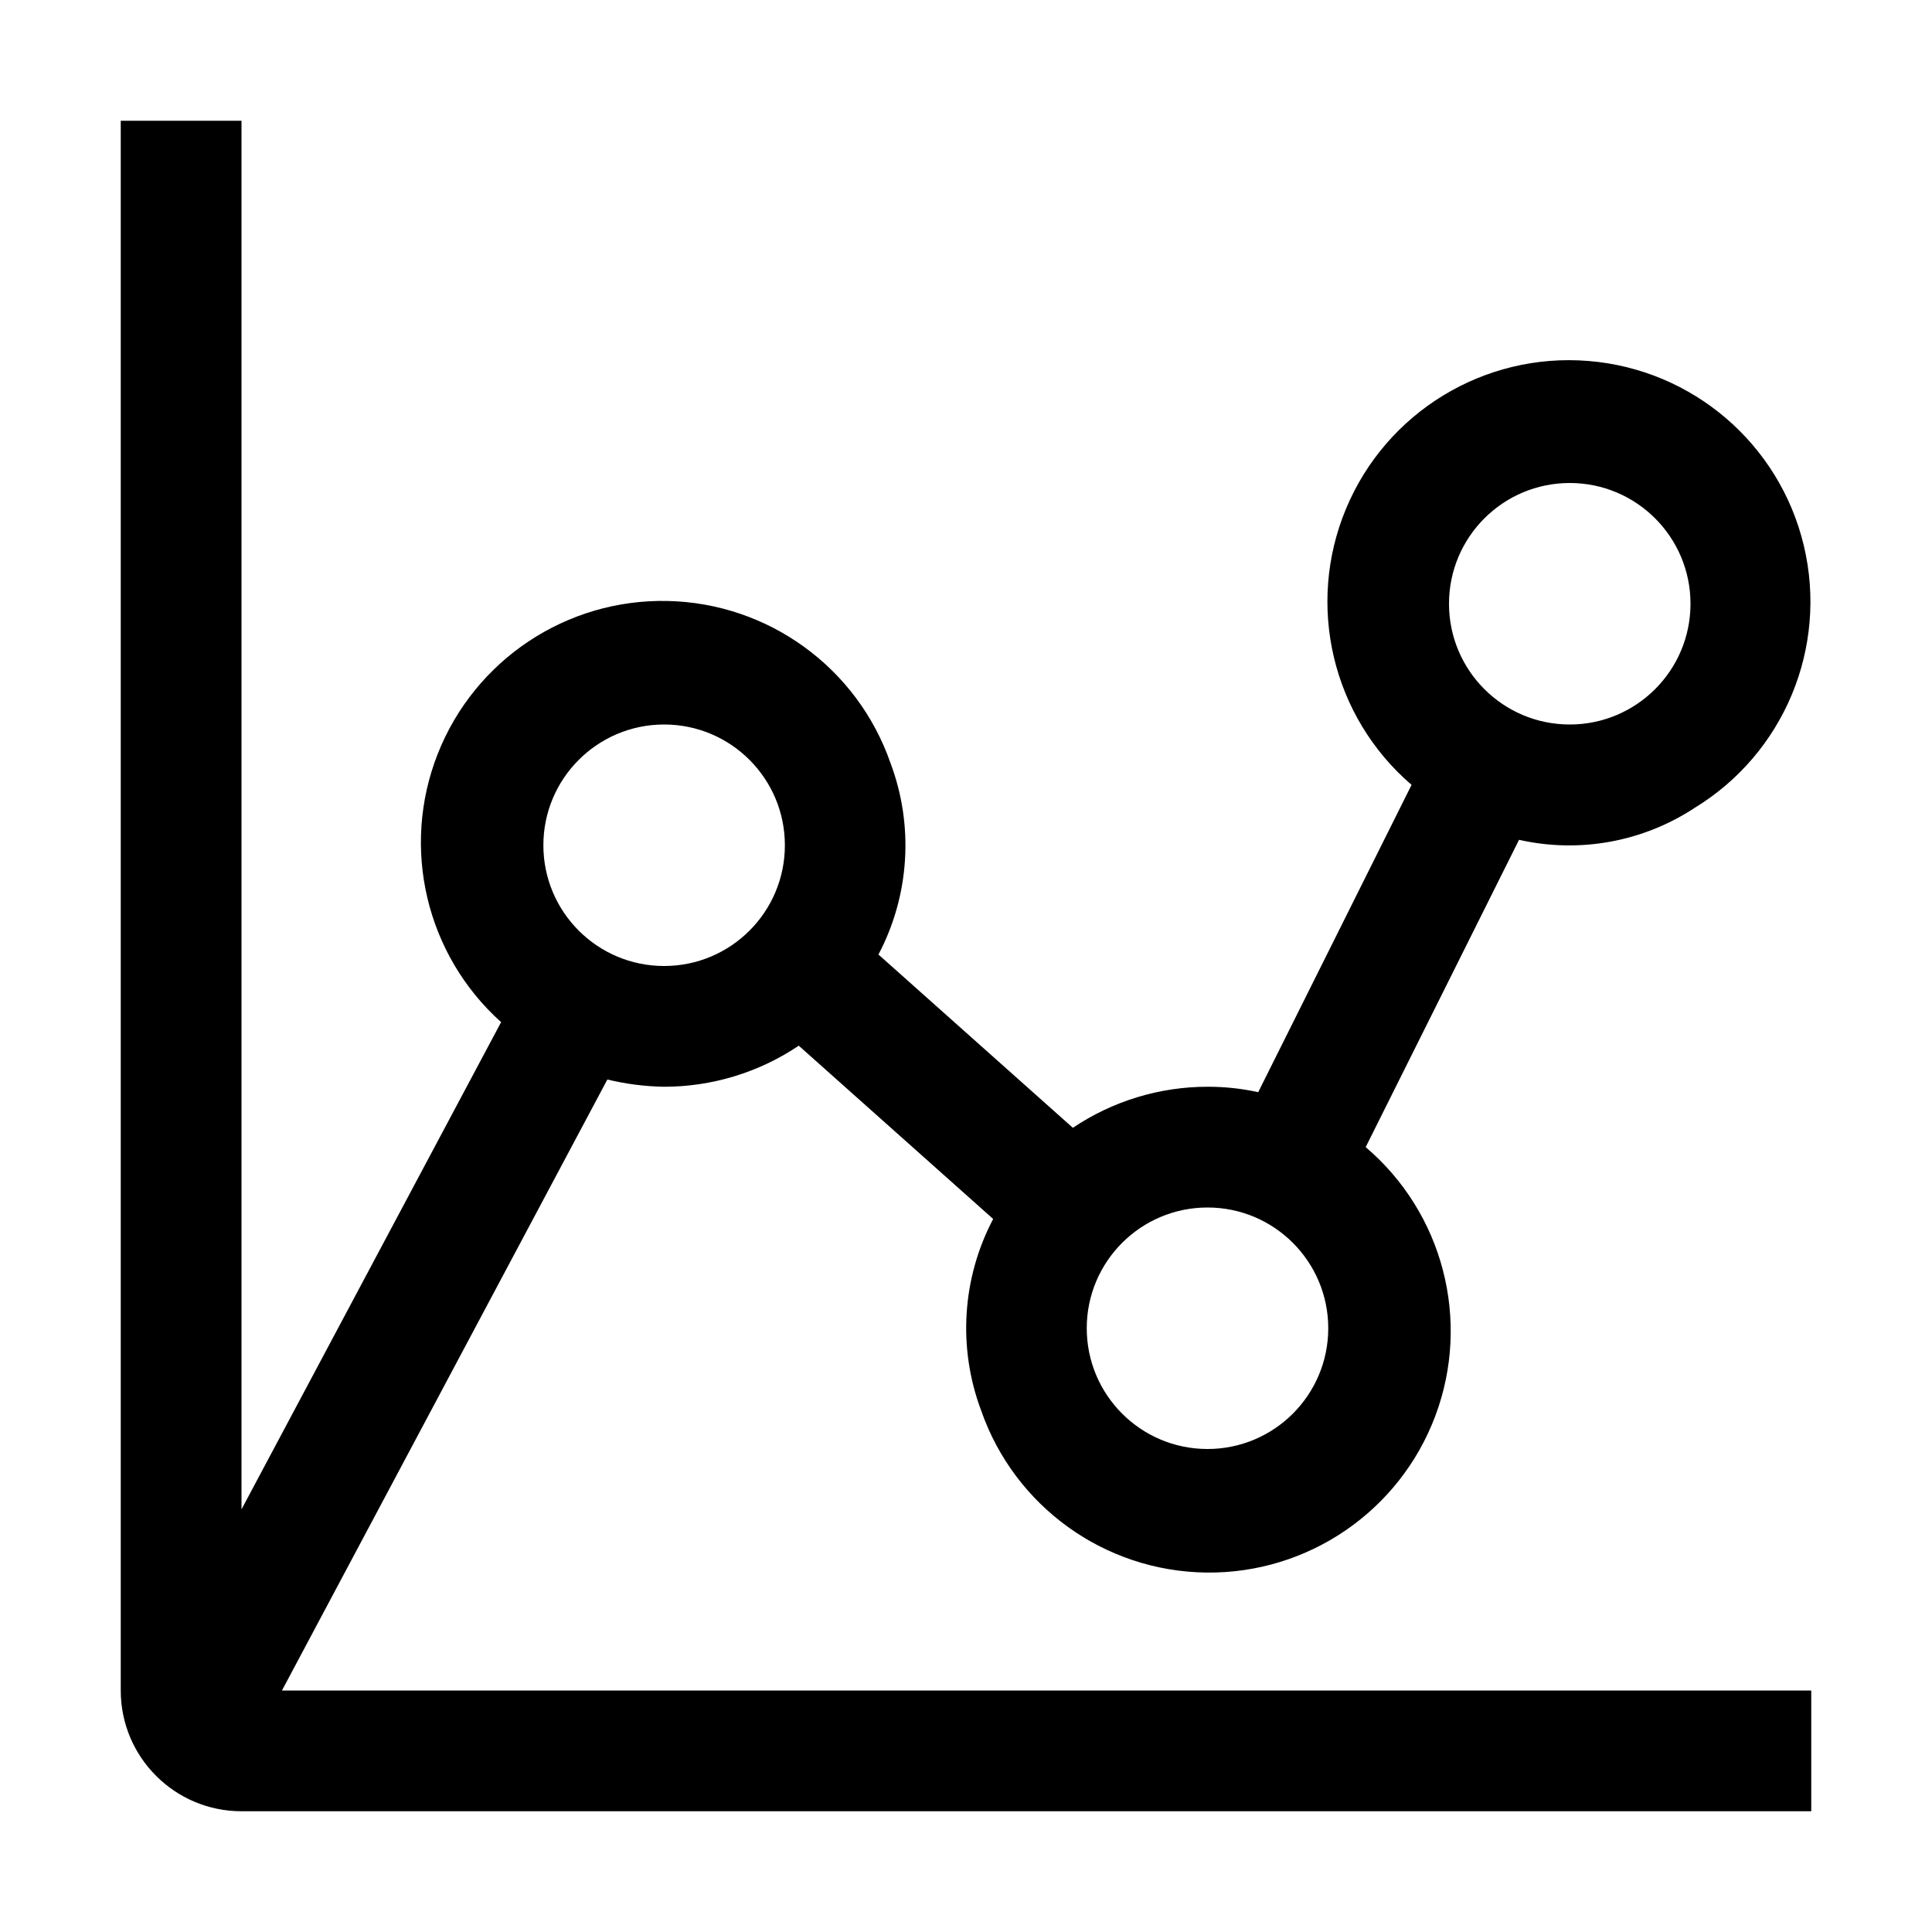
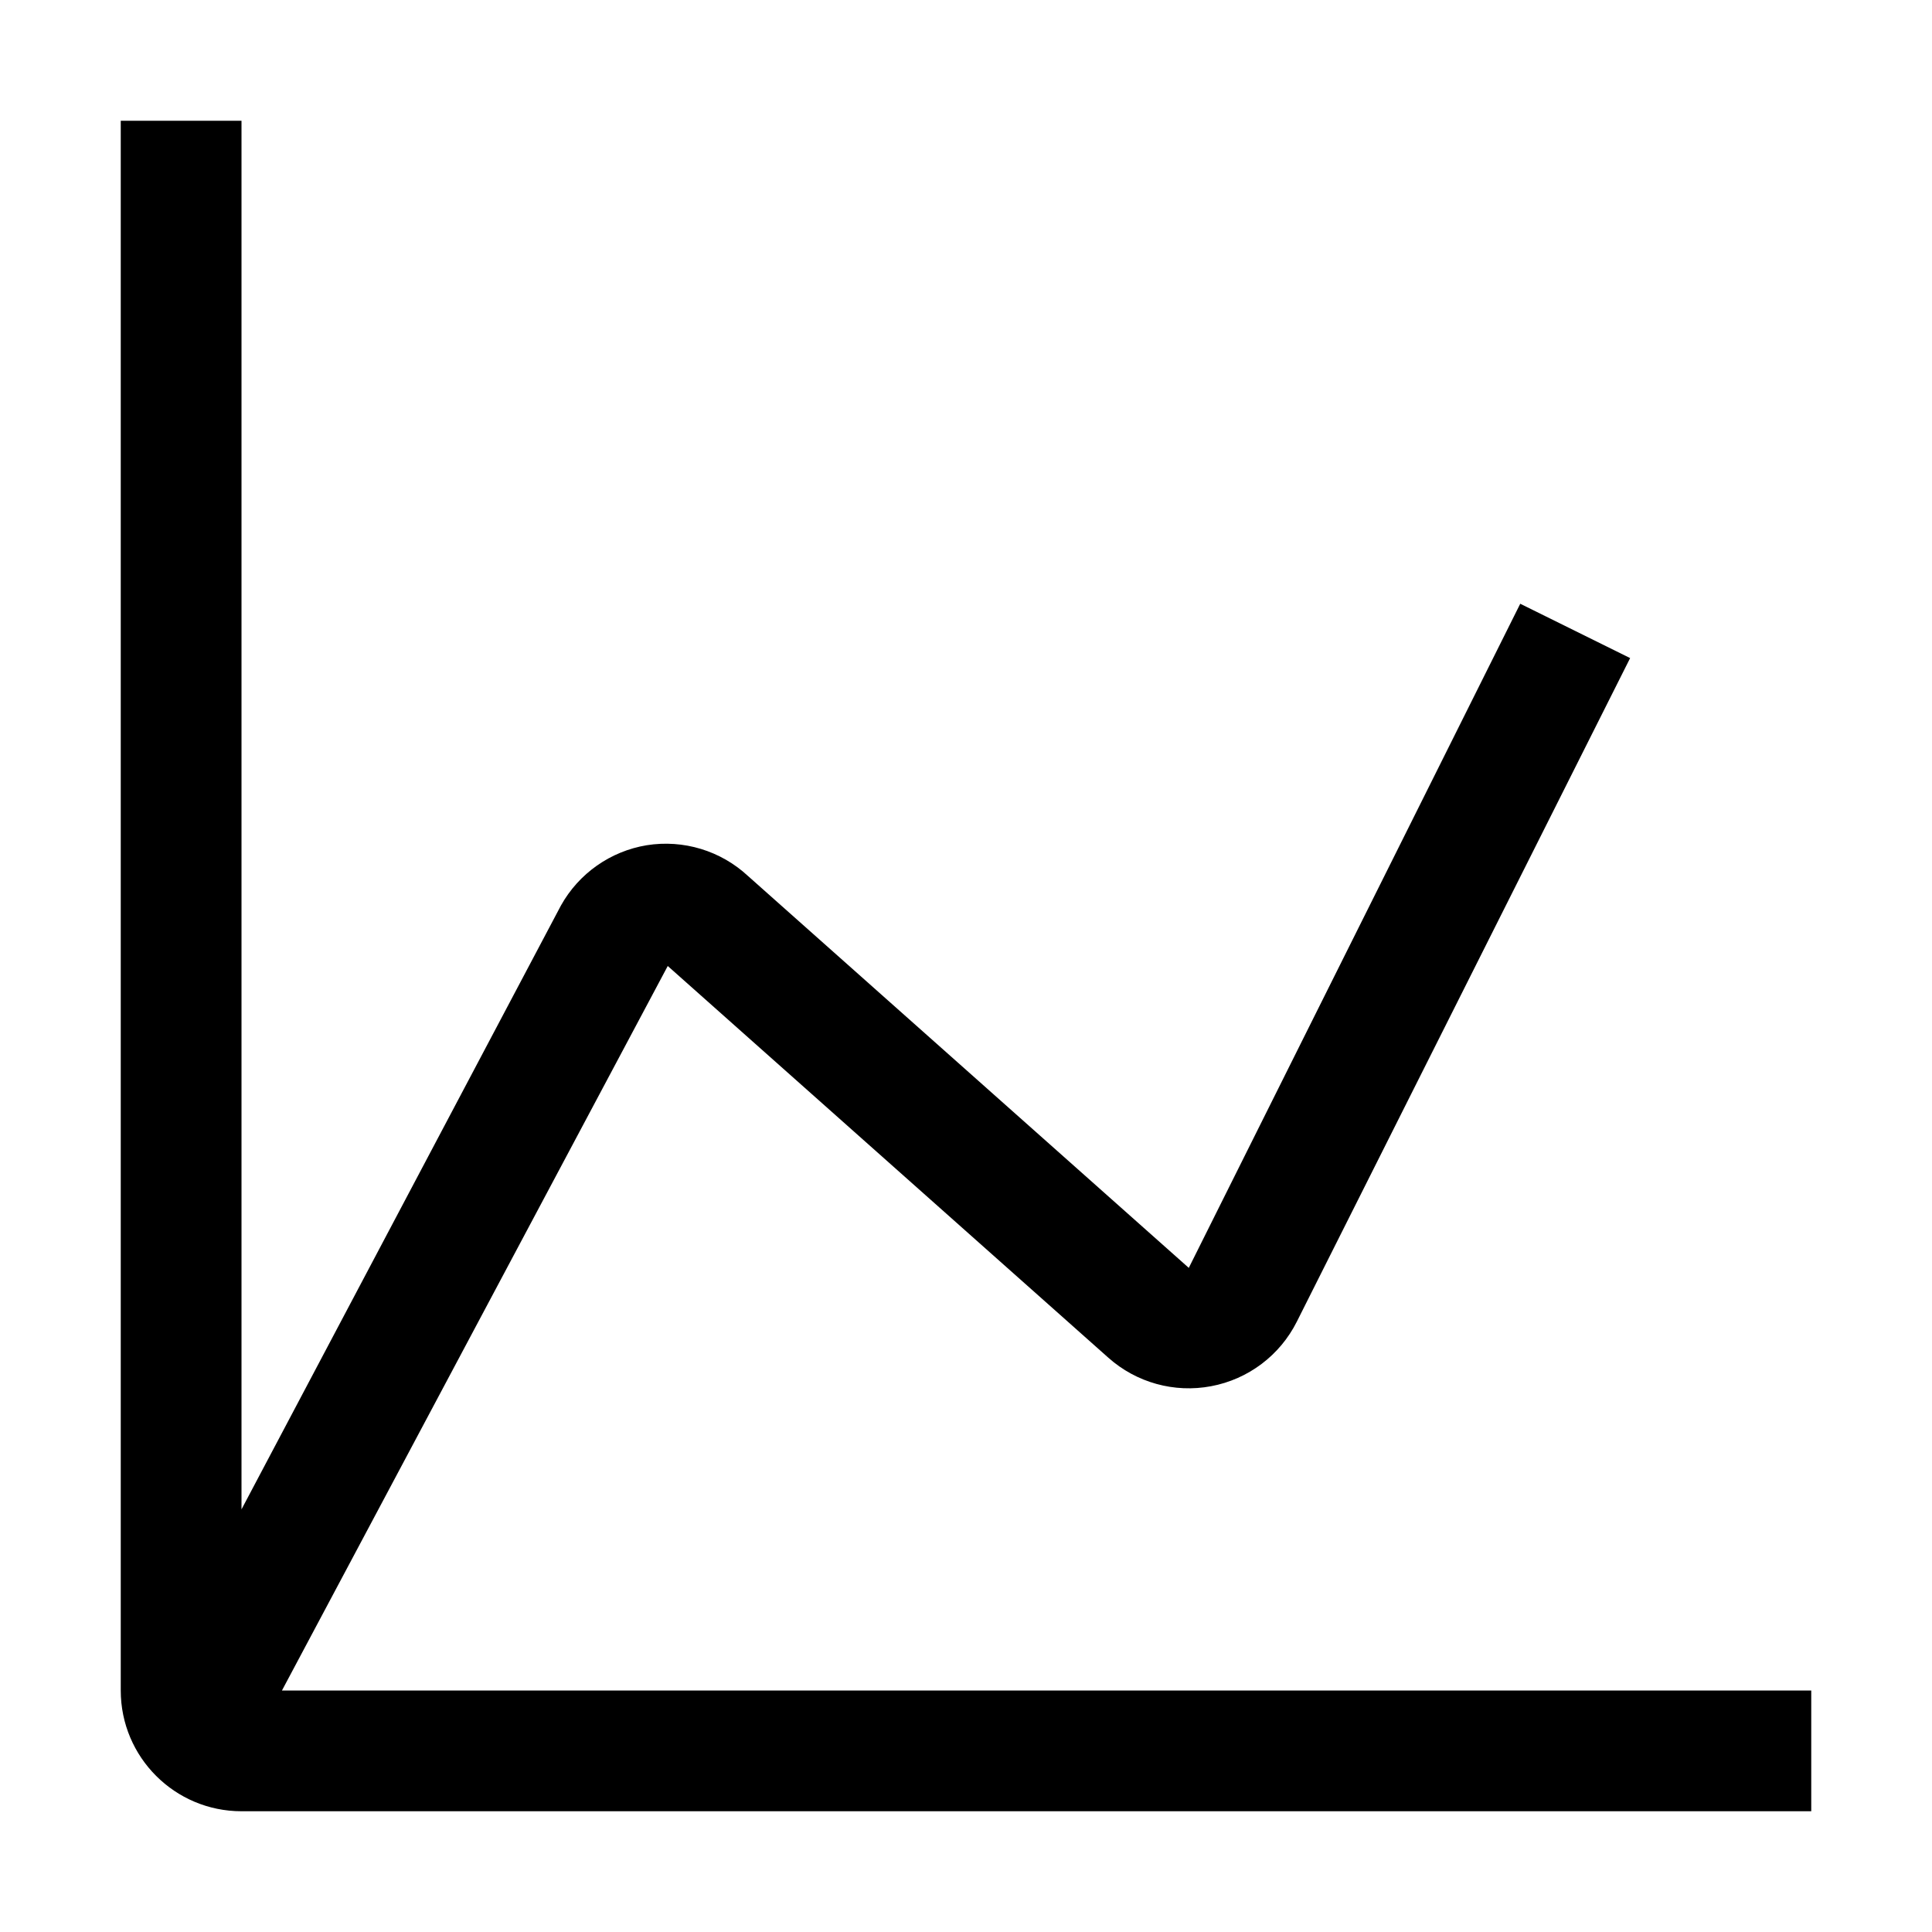
<svg xmlns="http://www.w3.org/2000/svg" id="icon" viewBox="0 0 32 32">
  <defs>
    <style>.cls-1{fill:none;}</style>
  </defs>
-   <path d="M10.06,17.88A4.25,4.25,0,0,0,11,18a4,4,0,0,0,2.23-.68l3.22,2.87a3.88,3.88,0,0,0-.2,3.17A4,4,0,1,0,22.62,19l2.54-5.09a3.78,3.78,0,0,0,2.91-.53A4,4,0,1,0,23.38,13l-2.54,5.09A3.86,3.86,0,0,0,20,18a4,4,0,0,0-2.23.68l-3.22-2.87a3.88,3.88,0,0,0,.2-3.17A4,4,0,1,0,8.3,16.93L4,25V2H2V28a2,2,0,0,0,2,2H30V28H4.67ZM26,8a2,2,0,1,1-2,2A2,2,0,0,1,26,8ZM22,22a2,2,0,1,1-2-2A2,2,0,0,1,22,22ZM11,12a2,2,0,1,1-2,2A2,2,0,0,1,11,12Z" />
+   <path d="M4.67,28l6.39-12,7.3,6.49a2,2,0,0,0,1.7.47,2,2,0,0,0,1.42-1.07L27,10.9,25.18,10,19.69,21l-7.3-6.49A2,2,0,0,0,10.71,14a2,2,0,0,0-1.42,1L4,25V2H2V28a2,2,0,0,0,2,2H30V28Z" transform="translate(0 0)" />
  <rect id="_Transparent_Rectangle_" data-name="&lt;Transparent Rectangle&gt;" class="cls-1" width="32" height="32" />
</svg>
